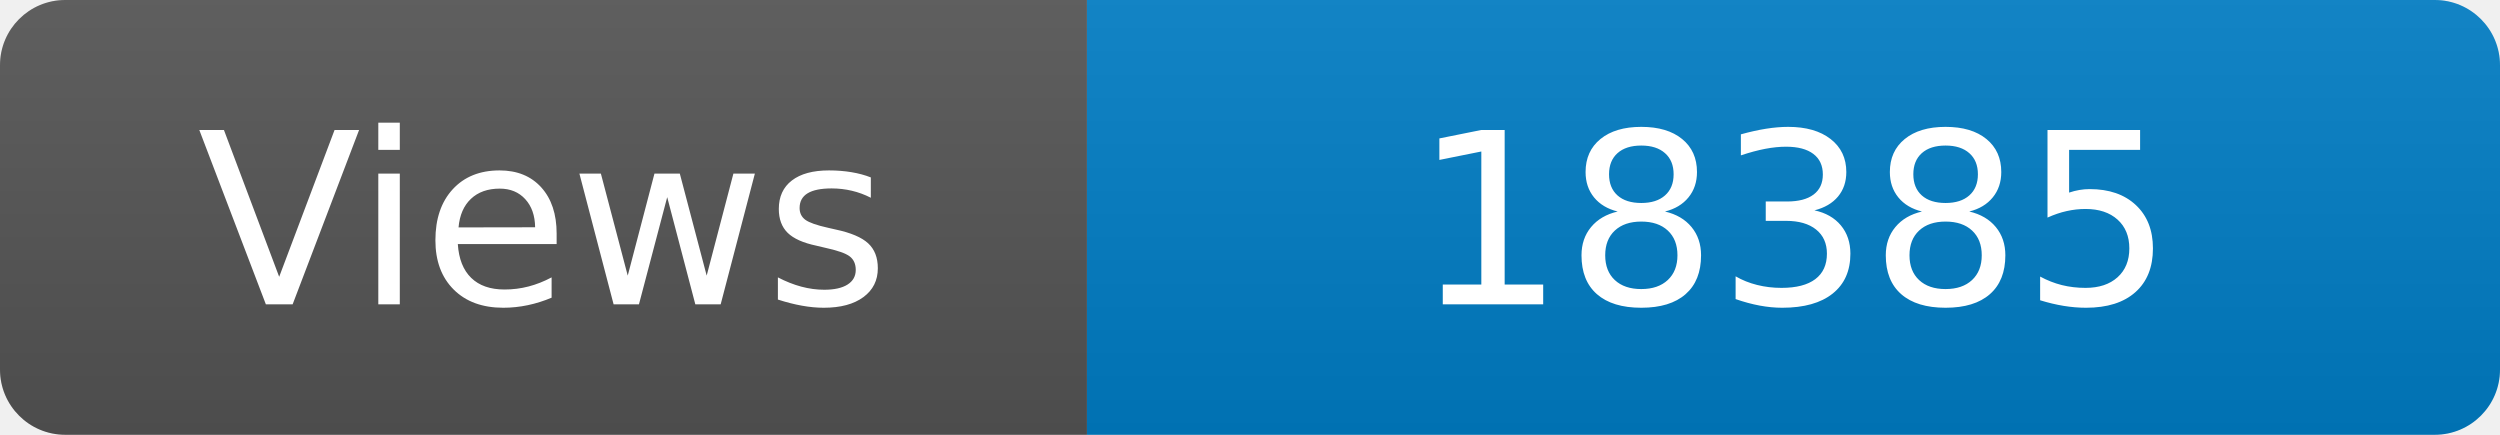
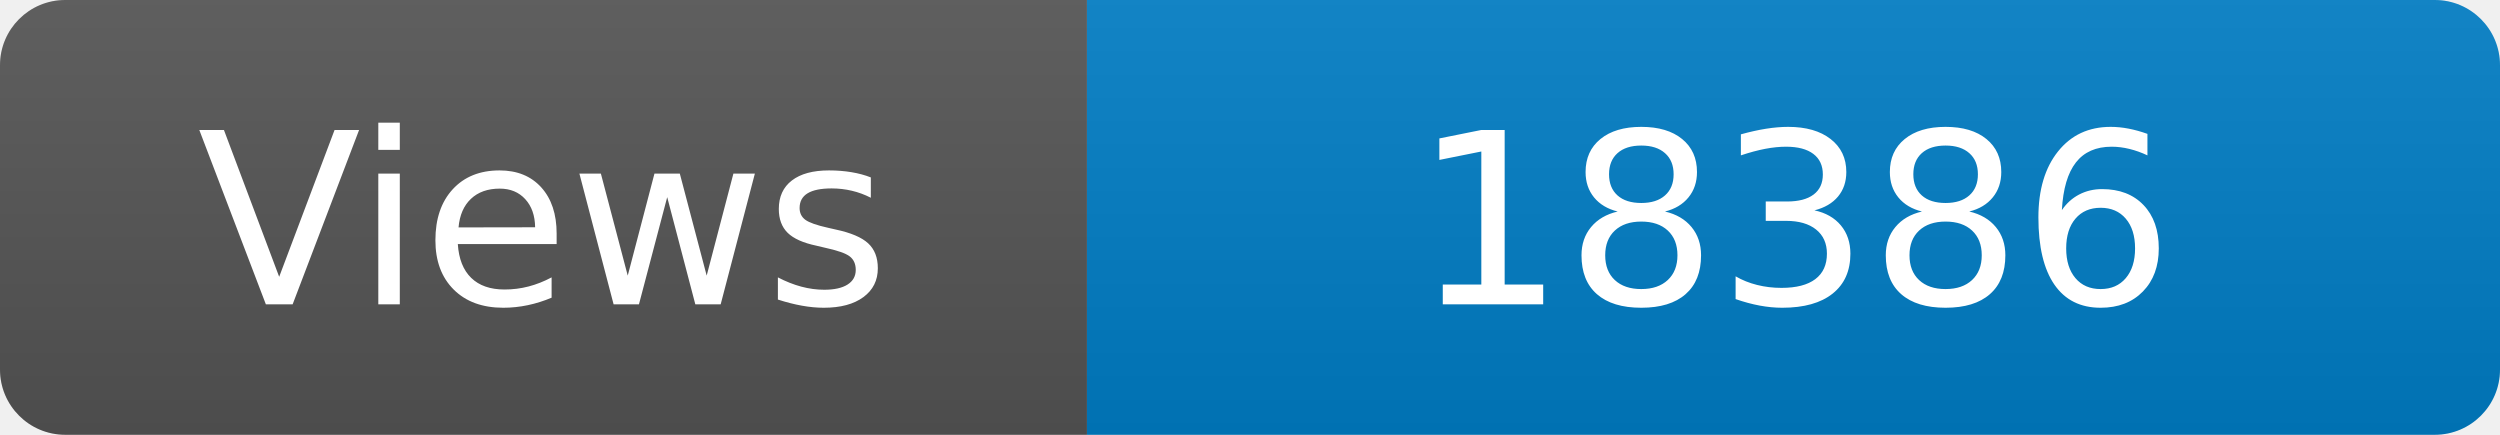
<svg xmlns="http://www.w3.org/2000/svg" width="115" height="20" role="img" aria-label="Maintained?: yes">
  <linearGradient id="s" x2="0" y2="100%">
    <stop offset="0" stop-color="#bbb" stop-opacity=".1" />
    <stop offset="1" stop-opacity=".1" />
  </linearGradient>
  <clipPath id="r">
    <rect width="115" height="20" rx="3" fill="#fff" />
  </clipPath>
  <g clip-path="url(#r)">
    <rect width="50" height="20" fill="#555" />
    <rect x="50" width="160" height="20" fill="#007ec6" />
    <rect width="115" height="20" fill="url(#s)" />
  </g>
  <g fill="#fff" text-anchor="middle" font-family="Verdana,Geneva,DejaVu Sans,sans-serif" font-size="110">
    <text x="250" y="140" transform="scale(.1)" fill="#fff">Views</text>
-     <text x="825" y="140" transform="scale(.1)" fill="#fff">18385</text>
+     <text x="825" y="140" transform="scale(.1)" fill="#fff">18386</text>
  </g>
</svg>
